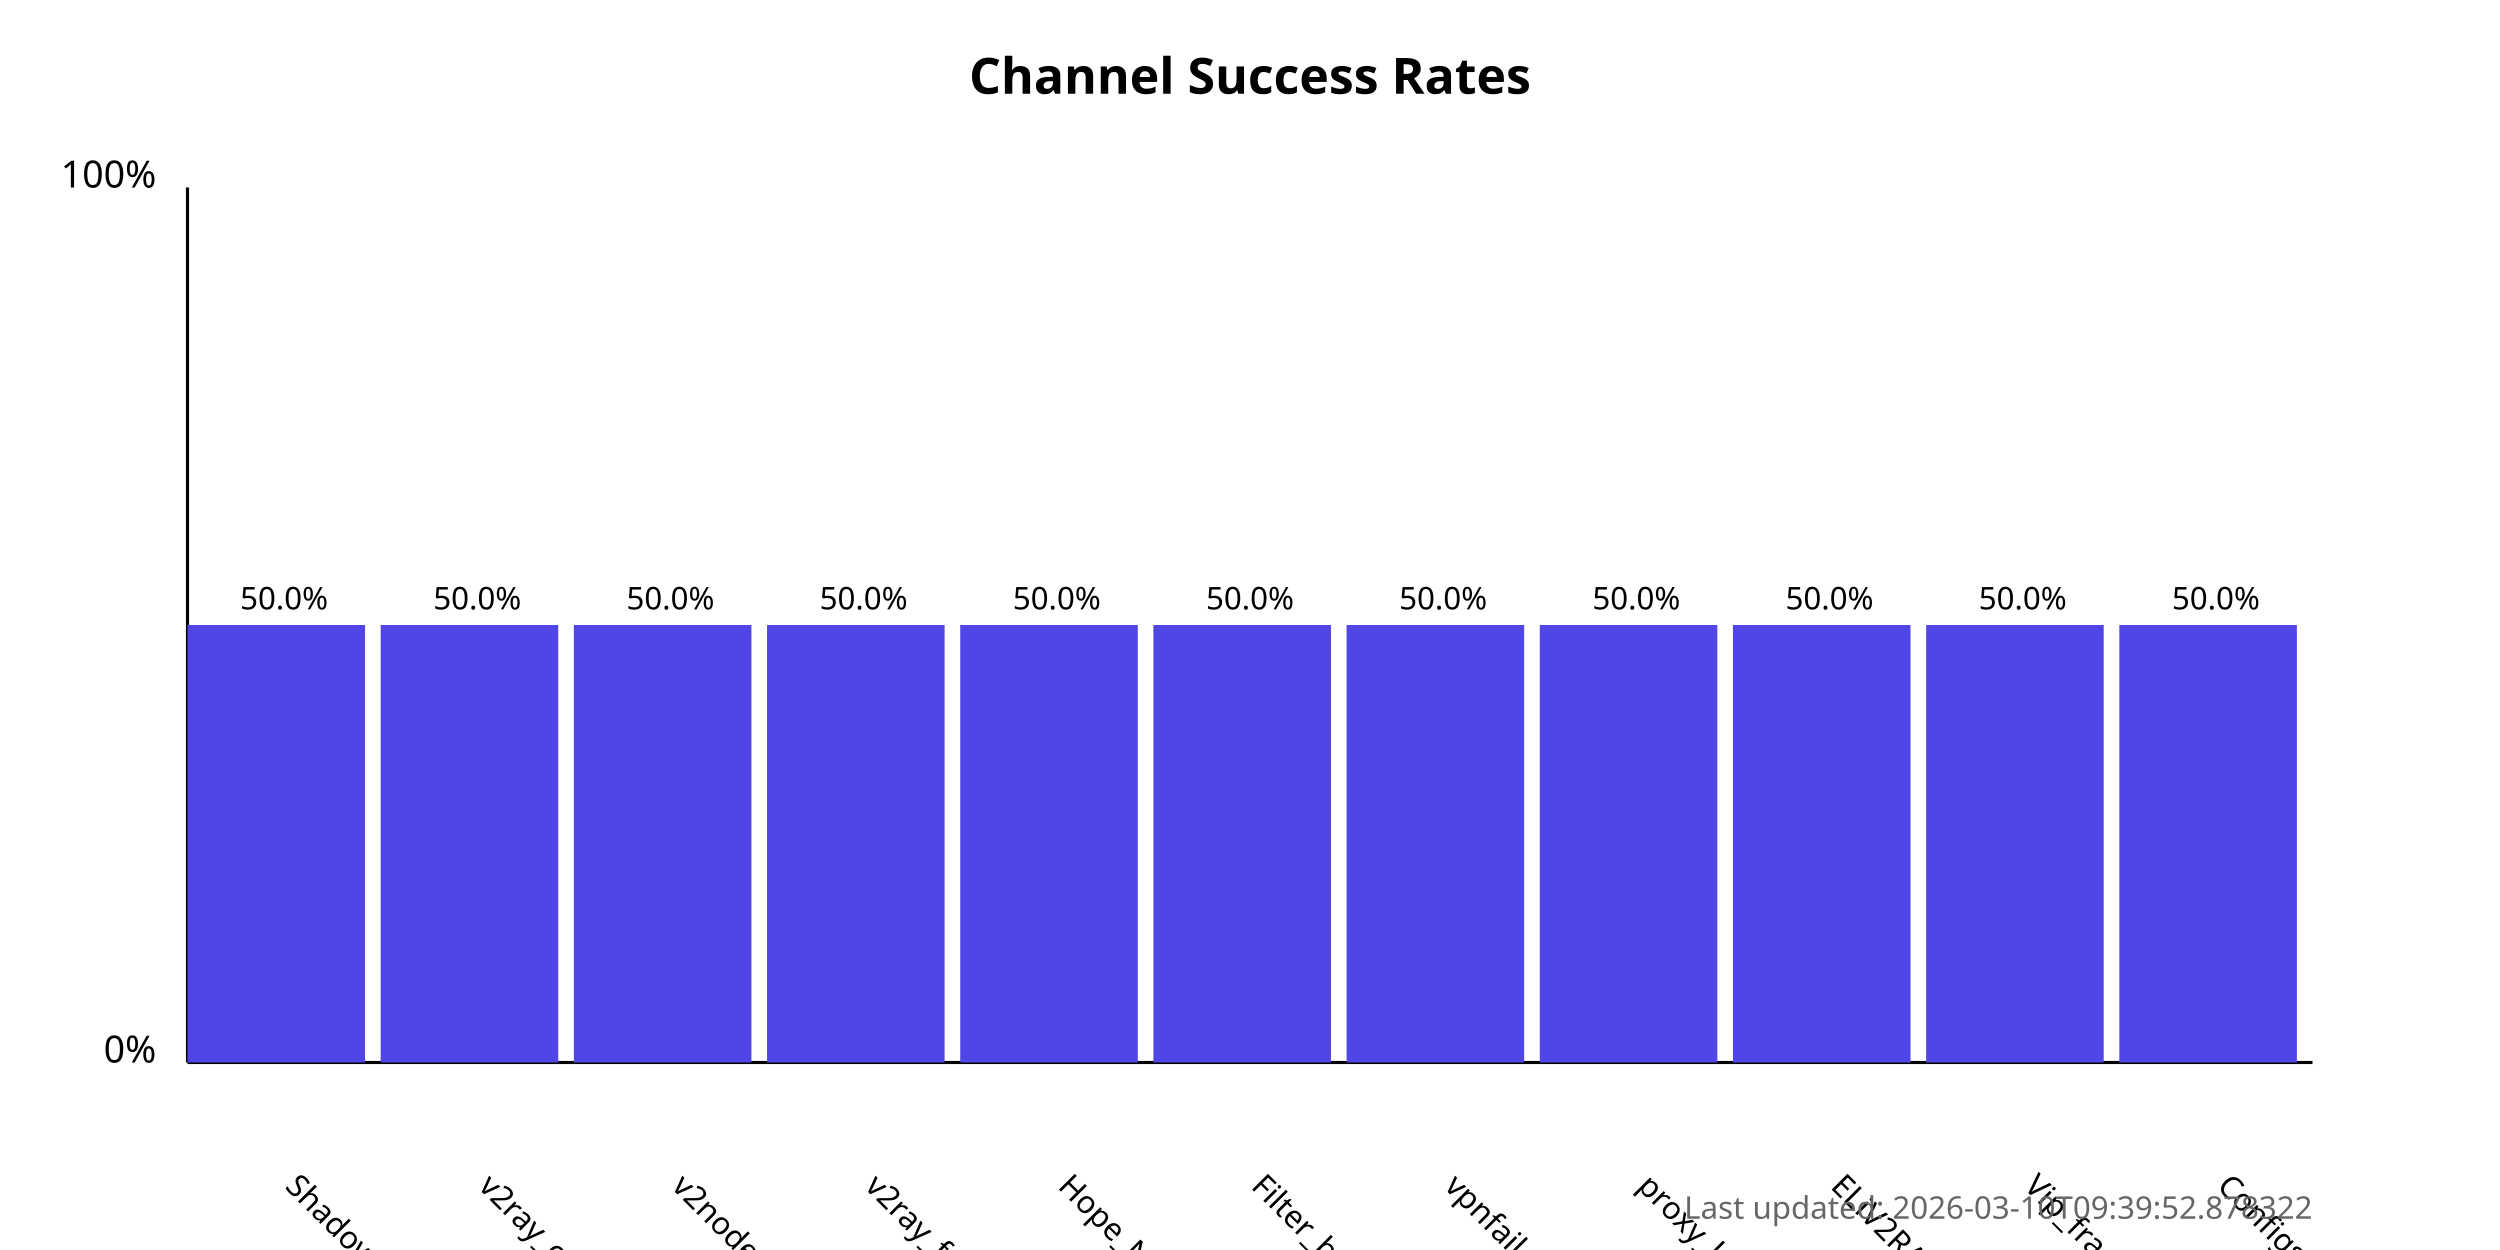
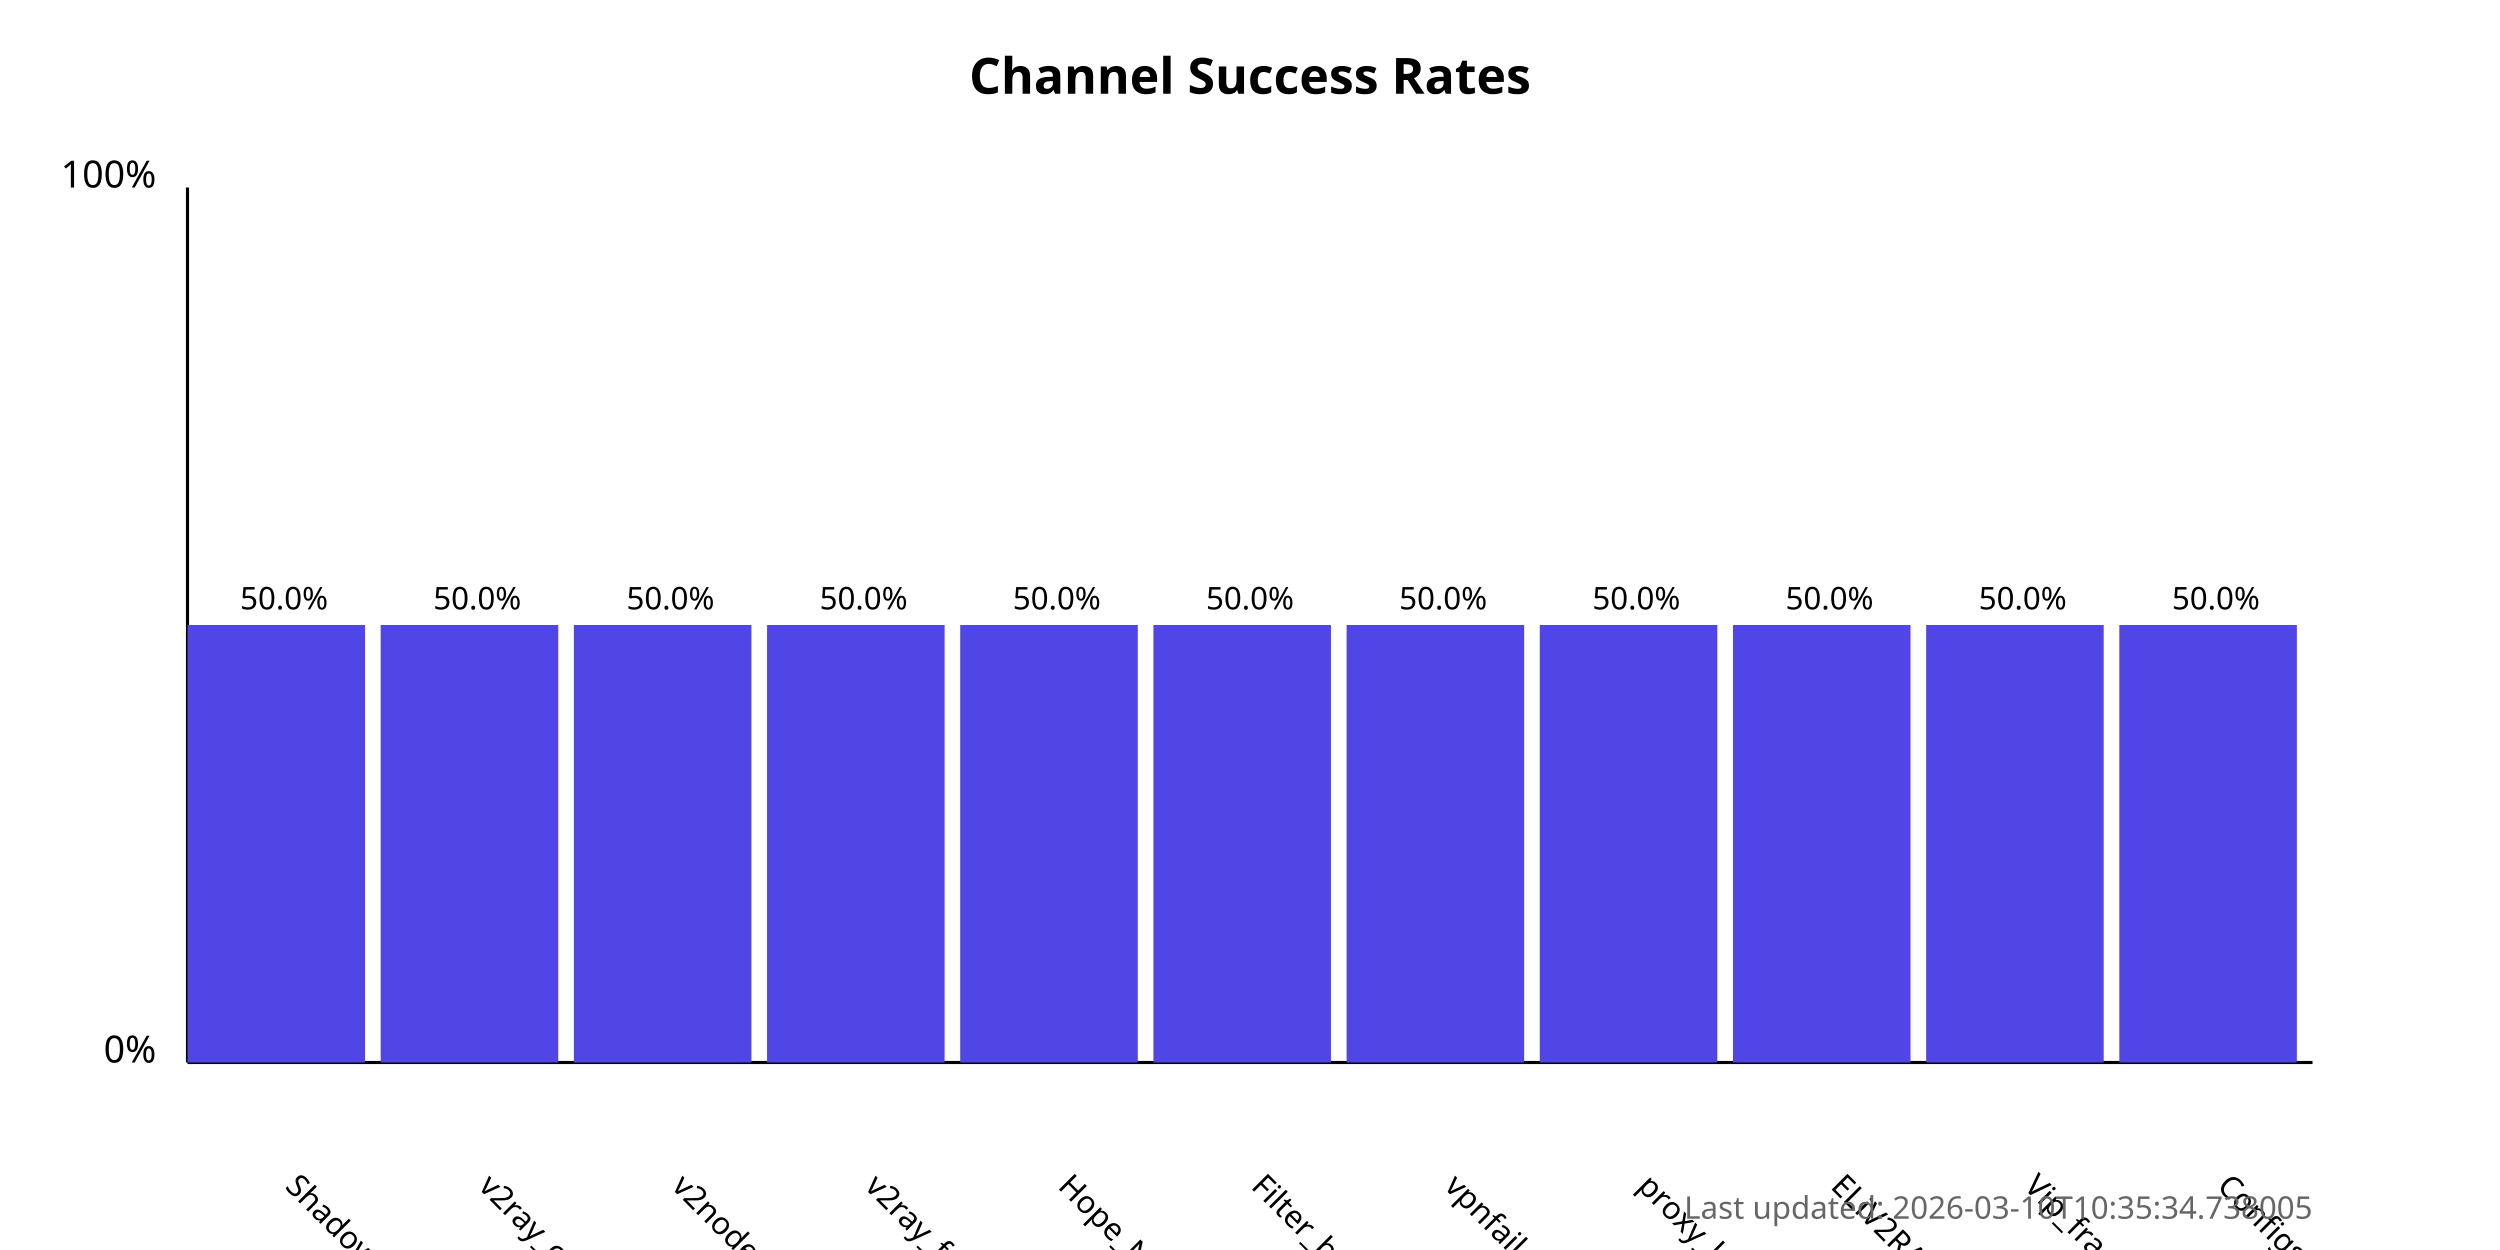
<svg xmlns="http://www.w3.org/2000/svg" width="800" height="400">
  <style>
            .chart-title { font: bold 16px sans-serif; }
            .axis-label { font: 12px sans-serif; }
            .tick-label { font: 10px sans-serif; }
            .bar { fill: #4f46e5; }
            .bar:hover { fill: #6366f1; }
            .timestamp { font: 10px sans-serif; fill: #666; }
        </style>
  <text x="400.0" y="30" text-anchor="middle" class="chart-title">
            Channel Success Rates
        </text>
  <line x1="60" y1="340" x2="60" y2="60" stroke="black" stroke-width="1" />
  <line x1="60" y1="340" x2="740" y2="340" stroke="black" stroke-width="1" />
  <text x="50" y="340" text-anchor="end" class="axis-label">0%</text>
  <text x="50" y="60" text-anchor="end" class="axis-label">100%</text>
  <g>
    <rect x="60" y="200.0" width="56.818" height="140.0" class="bar" />
    <text x="90.909" y="380" transform="rotate(45, 90.90909, 380)" text-anchor="start" class="tick-label">
                ShadowProxy66
            </text>
    <text x="90.909" y="195.0" text-anchor="middle" class="tick-label">
                50.0%
            </text>
  </g>
  <g>
    <rect x="121.818" y="200.0" width="56.818" height="140.0" class="bar" />
    <text x="152.727" y="380" transform="rotate(45, 152.7273, 380)" text-anchor="start" class="tick-label">
                v2ray_configs_pool
            </text>
    <text x="152.727" y="195.0" text-anchor="middle" class="tick-label">
                50.0%
            </text>
  </g>
  <g>
    <rect x="183.636" y="200.0" width="56.818" height="140.0" class="bar" />
    <text x="214.545" y="380" transform="rotate(45, 214.5455, 380)" text-anchor="start" class="tick-label">
                v2nodes
            </text>
    <text x="214.545" y="195.0" text-anchor="middle" class="tick-label">
                50.0%
            </text>
  </g>
  <g>
    <rect x="245.455" y="200.0" width="56.818" height="140.0" class="bar" />
    <text x="276.364" y="380" transform="rotate(45, 276.3636, 380)" text-anchor="start" class="tick-label">
                v2ray_free_conf
            </text>
    <text x="276.364" y="195.0" text-anchor="middle" class="tick-label">
                50.0%
            </text>
  </g>
  <g>
    <rect x="307.273" y="200.0" width="56.818" height="140.0" class="bar" />
    <text x="338.182" y="380" transform="rotate(45, 338.1818, 380)" text-anchor="start" class="tick-label">
                Hope_Net
            </text>
    <text x="338.182" y="195.0" text-anchor="middle" class="tick-label">
                50.0%
            </text>
  </g>
  <g>
    <rect x="369.091" y="200.0" width="56.818" height="140.0" class="bar" />
    <text x="400.0" y="380" transform="rotate(45, 400.0, 380)" text-anchor="start" class="tick-label">
                Filter_breaker
            </text>
    <text x="400.0" y="195.0" text-anchor="middle" class="tick-label">
                50.0%
            </text>
  </g>
  <g>
    <rect x="430.909" y="200.0" width="56.818" height="140.0" class="bar" />
    <text x="461.818" y="380" transform="rotate(45, 461.8182, 380)" text-anchor="start" class="tick-label">
                vpnfail_vless
            </text>
    <text x="461.818" y="195.0" text-anchor="middle" class="tick-label">
                50.0%
            </text>
  </g>
  <g>
    <rect x="492.727" y="200.0" width="56.818" height="140.0" class="bar" />
    <text x="523.636" y="380" transform="rotate(45, 523.6364, 380)" text-anchor="start" class="tick-label">
                proxy_kafee
            </text>
    <text x="523.636" y="195.0" text-anchor="middle" class="tick-label">
                50.0%
            </text>
  </g>
  <g>
    <rect x="554.545" y="200.0" width="56.818" height="140.0" class="bar" />
    <text x="585.455" y="380" transform="rotate(45, 585.4545, 380)" text-anchor="start" class="tick-label">
                ELiV2RAY
            </text>
    <text x="585.455" y="195.0" text-anchor="middle" class="tick-label">
                50.0%
            </text>
  </g>
  <g>
    <rect x="616.364" y="200.0" width="56.818" height="140.0" class="bar" />
    <text x="647.273" y="380" transform="rotate(45, 647.2727, 380)" text-anchor="start" class="tick-label">
                Vip_fragment_v2ray
            </text>
    <text x="647.273" y="195.0" text-anchor="middle" class="tick-label">
                50.0%
            </text>
  </g>
  <g>
    <rect x="678.182" y="200.0" width="56.818" height="140.0" class="bar" />
    <text x="709.091" y="380" transform="rotate(45, 709.0909, 380)" text-anchor="start" class="tick-label">
                ConfigsHubPlus
            </text>
    <text x="709.091" y="195.0" text-anchor="middle" class="tick-label">
                50.0%
            </text>
  </g>
  <text x="740" y="390" text-anchor="end" class="timestamp">
-             Last updated: 2026-03-10T09:39:52.878322
+             Last updated: 2026-03-10T10:35:34.738005
        </text>
</svg>
